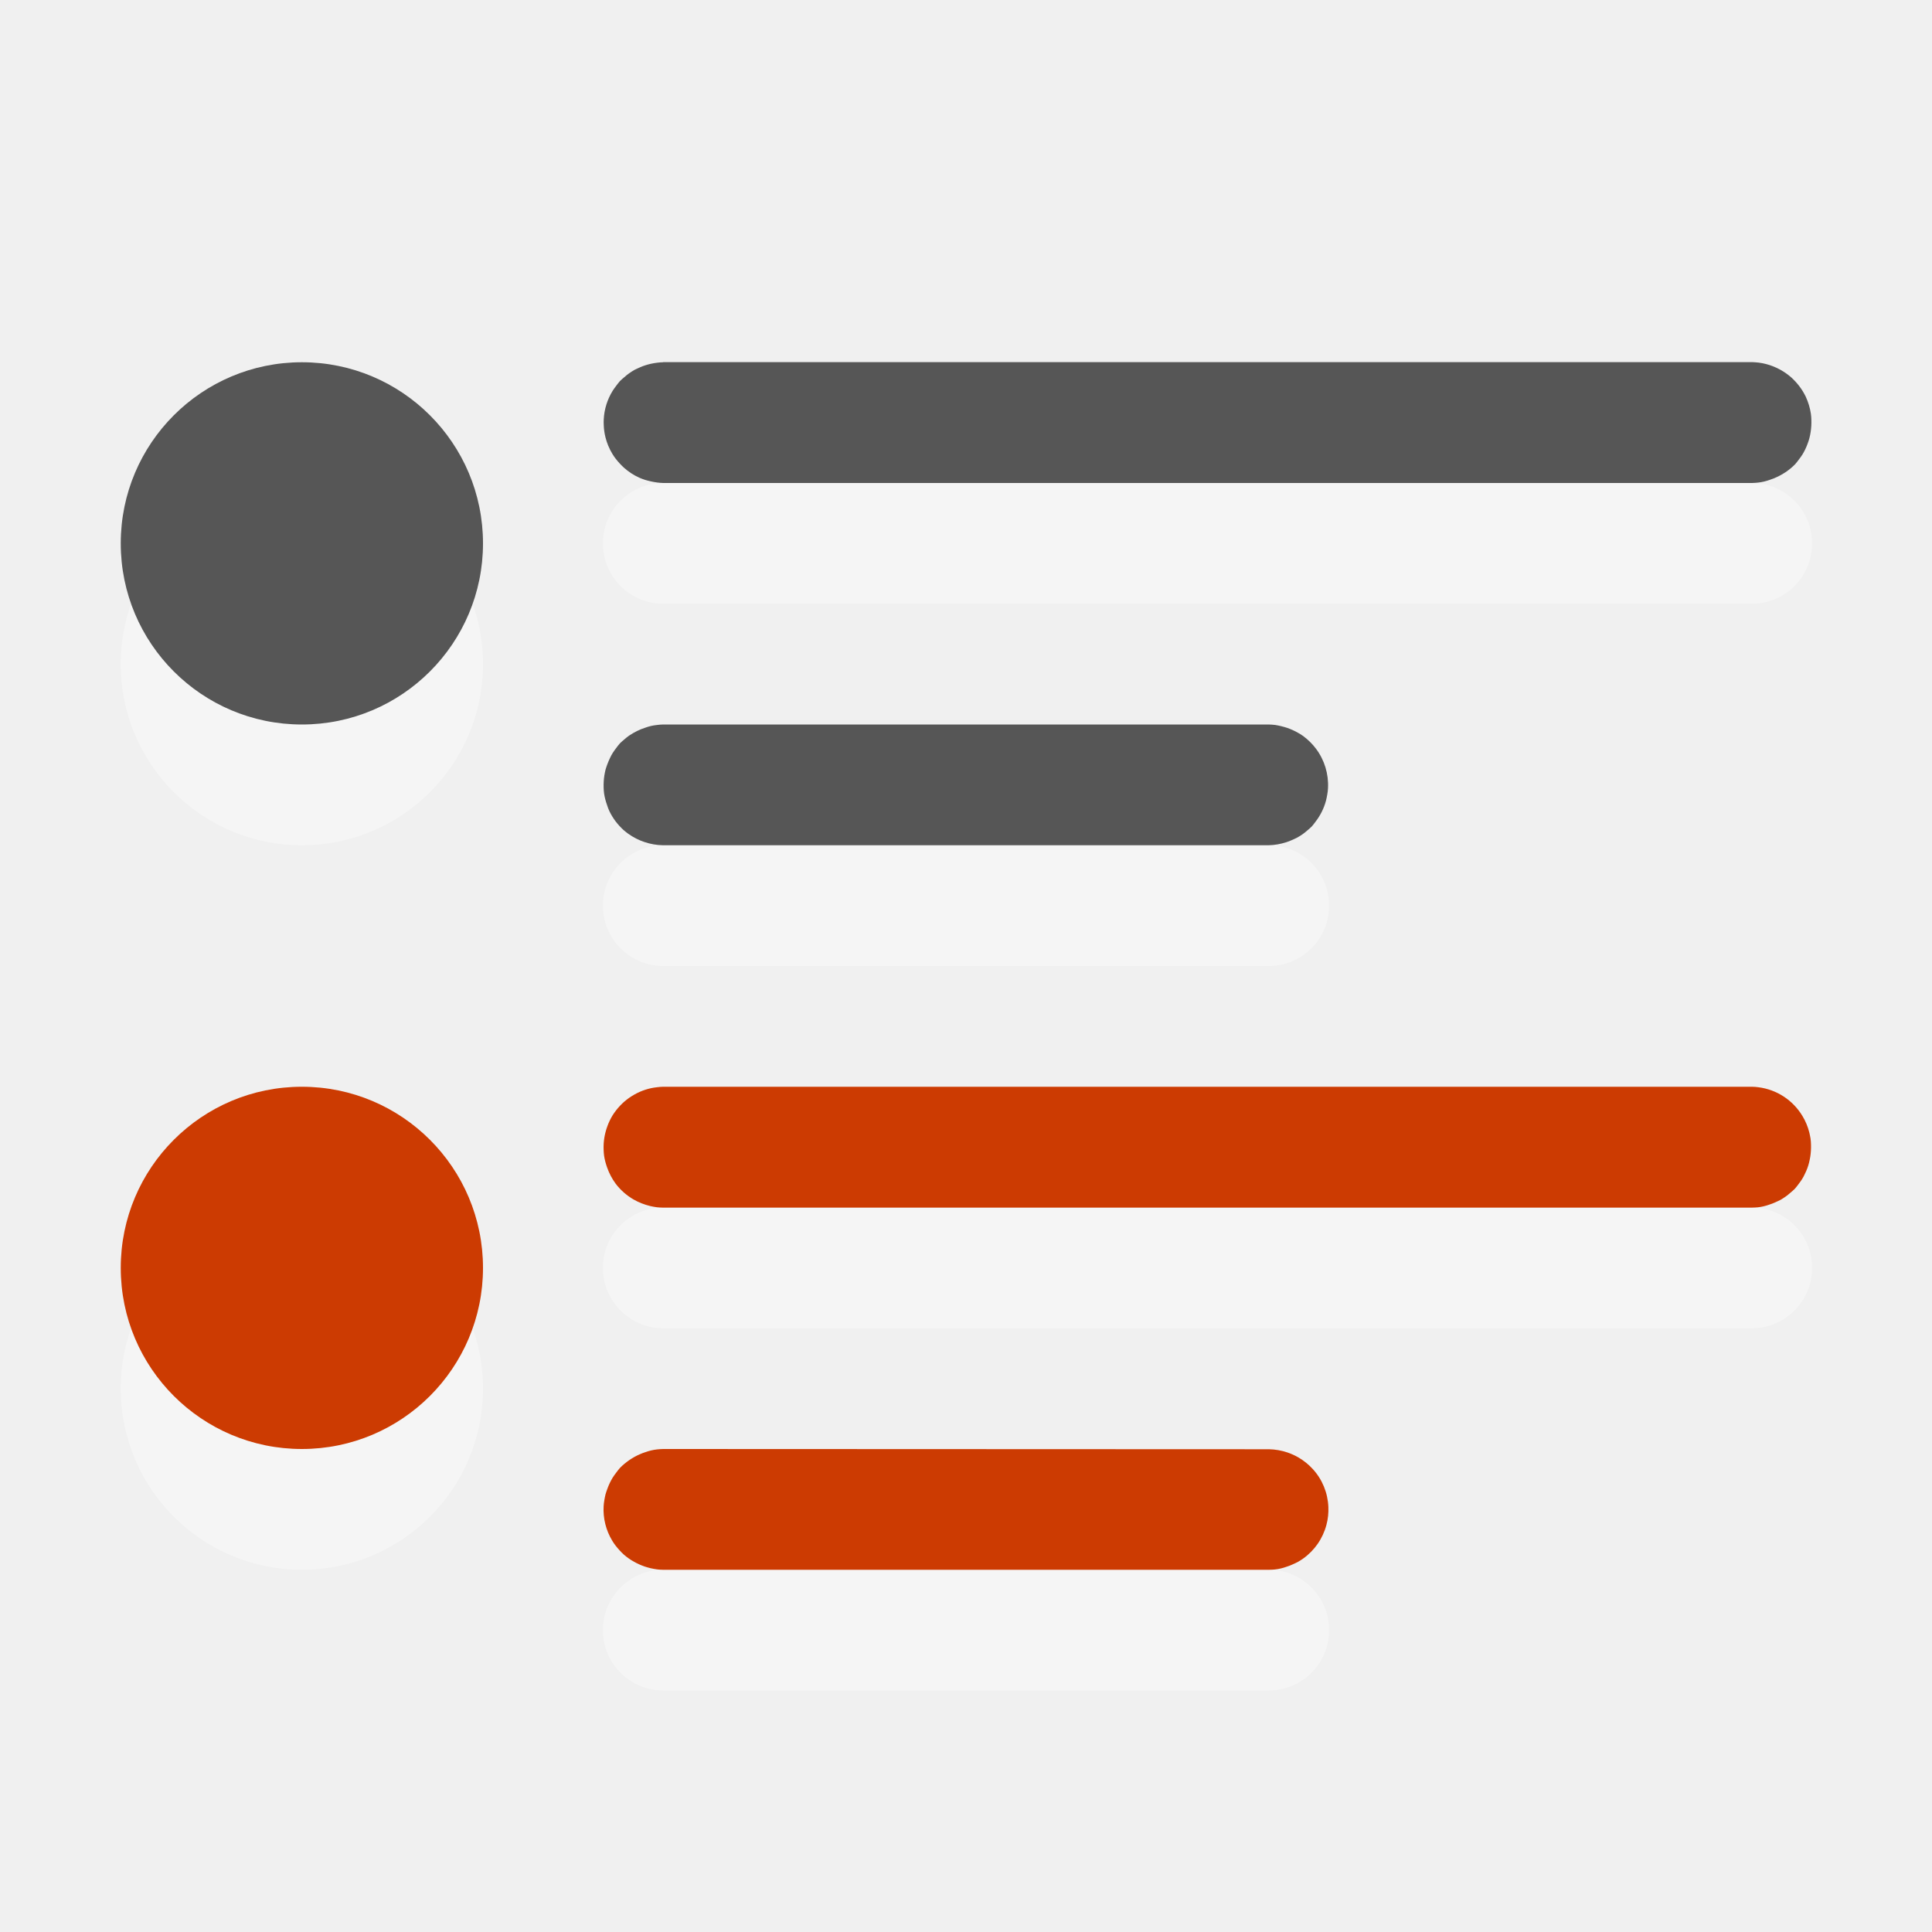
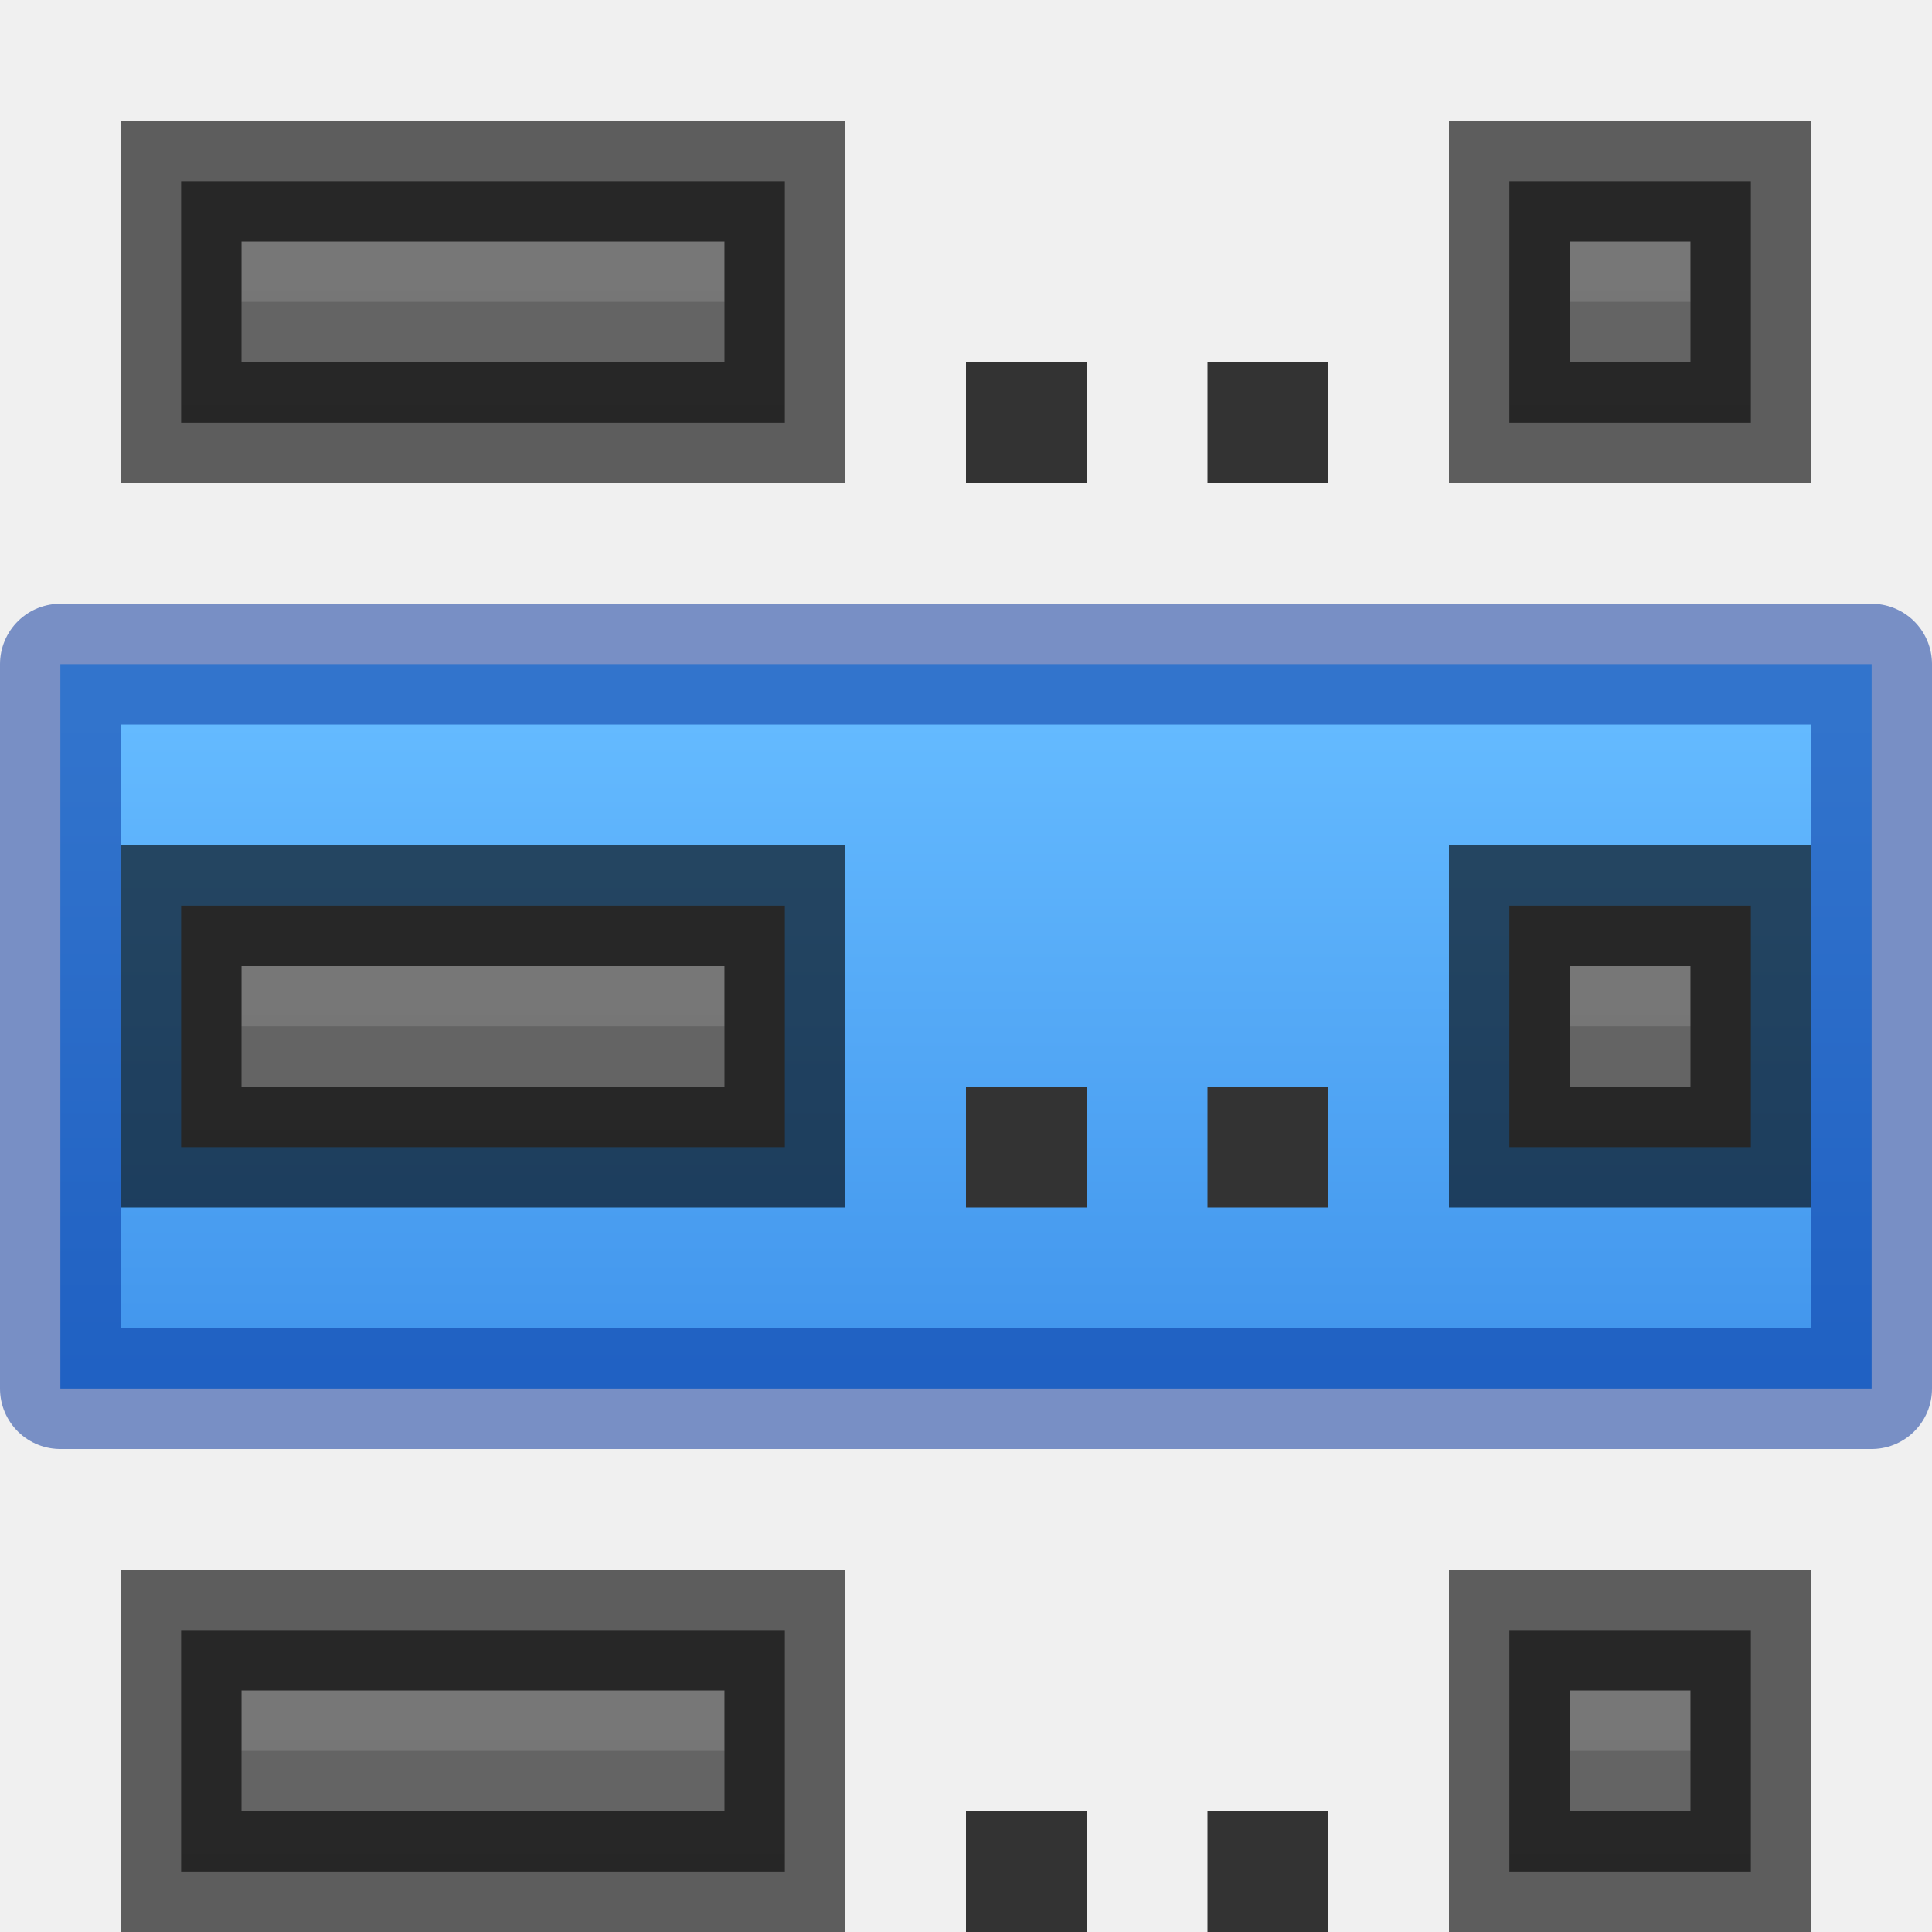
- <svg xmlns="http://www.w3.org/2000/svg" height="16" width="16">
-   <g transform="translate(0 -6)">
-     <path d="m5.492 15c-.017 0-.034.002-.051.004-.066.007-.13.028-.188.061-.015.008-.029.018-.043.027-.055.039-.101.088-.137.145-.017.028-.032.059-.043.09-.023.062-.034.129-.031.195 0.0.017.002.034.004.051.005.033.014.065.025.096.017.048.04.092.07.133.04.053.091.098.148.131.043.025.09.043.139.055.035.008.07.013.105.014h9.016c.034-.001.067-.004.1-.012.016-.004.031-.008.047-.014.016-.005.032-.011.047-.018.015-.006.03-.014.045-.021.029-.017.057-.036.082-.059.013-.01.025-.022.037-.033.011-.012.021-.026.031-.039.01-.013.02-.027.029-.041.009-.014.016-.028.023-.043.015-.03.027-.061.035-.094.004-.016.007-.032.01-.049.005-.033.007-.066.006-.1-0-.017-.002-.034-.004-.051-.003-.016-.006-.033-.01-.049-.012-.048-.031-.094-.057-.137-.079-.131-.213-.219-.365-.238-.017-.002-.034-.004-.051-.004h-.006zm0 3c-.034.001-.067.004-.1.012-.016.004-.031.008-.047.014-.016.005-.032.011-.047.018-.031.013-.06.03-.088.049-.027.019-.053.04-.076.064-.011.012-.021.026-.031.039-.01.013-.02.027-.029.041-.017.028-.032.059-.043.09-.006.015-.011.031-.016.047-.004.016-.007.032-.01.049-.003.017-.005.034-.006.051-.003.05.002.1.014.148.012.048.031.094.057.137.017.029.038.055.061.08.022.025.047.047.074.066.014.01.028.019.043.027.029.017.059.03.09.041.016.005.032.01.049.014.035.008.07.013.105.014h5.016c.034-.001.067-.004.1-.012.016-.004.031-.008.047-.014.016-.005.032-.011.047-.018.015-.006.03-.014.045-.021.015-.008.029-.018.043-.027.096-.068.165-.167.195-.281.013-.048.018-.098.016-.148-.005-.118-.051-.23-.131-.316-.034-.037-.074-.069-.117-.094-.029-.017-.059-.03-.09-.041-.05-.017-.102-.026-.154-.027z" fill="#cc3b02" />
-     <g fill="none" stroke="#fff" stroke-linecap="round" stroke-linejoin="round">
-       <path d="m5.493 13.5h5.014-5.014z" opacity=".35" />
-       <path d="m5.493 10.5h9.014-9.014z" opacity=".35" />
-       <path d="m5.493 19.5h5.014-5.014z" opacity=".35" />
-       <path d="m5.493 16.5h9.014-9.014z" opacity=".35" />
-     </g>
-     <circle cx="2.5" cy="11.5" fill="#fff" opacity=".35" r="1.5" />
-     <circle cx="2.5" cy="10.5" fill="#565656" r="1.5" />
-     <circle cx="2.5" cy="17.5" fill="#fff" opacity=".35" r="1.5" />
-     <circle cx="2.5" cy="16.5" fill="#cc3b02" r="1.5" />
-     <path d="m5.492 9c-.017 0-.034.002-.051.004-.033.004-.065.011-.096.021-.016.005-.032.011-.047.018-.015.006-.03.014-.045.021-.029.017-.057.036-.082.059-.013.01-.025.022-.037.033-.011.012-.021.026-.031.039-.01.013-.02.027-.029.041-.044.071-.07.153-.074.236-.001.016-.001.033 0 .049.001.034.006.067.014.1.012.048.031.094.057.137.017.029.038.055.061.08.011.012.023.024.035.035.037.033.079.061.125.082.031.014.063.024.096.031.035.008.07.013.105.014h9.016c.034-.001.067-.004.1-.012.016-.004.031-.008.047-.014.048-.015.093-.038.135-.066.027-.019.053-.04.076-.064.011-.012.021-.026.031-.039.01-.013.02-.027.029-.041.017-.028.032-.059.043-.09.012-.031.02-.063.025-.096.005-.033.007-.066.006-.1-0-.017-.002-.034-.004-.051-.007-.049-.022-.097-.043-.143-.015-.03-.032-.059-.053-.086-.01-.013-.02-.025-.031-.037-.011-.012-.023-.024-.035-.035-.012-.011-.026-.021-.039-.031-.068-.049-.147-.081-.231-.092-.017-.002-.034-.003-.051-.004h-.006-9.016zm0 3c-.017 0-.034.002-.051.004-.016.002-.033.004-.049.008-.016.004-.031.008-.047.014-.048.015-.093.038-.135.066-.014.01-.027.02-.039.031-.013.01-.025.022-.037.033-.011.012-.021.026-.031.039-.01.013-.02.027-.029.041-.009.014-.016.028-.023.043-.007.015-.014.031-.02.047-.006.015-.011.031-.016.047-.004.016-.007.032-.01.049-.005.033-.007.066-.006.1 0.0.017.002.034.004.051.005.033.014.065.025.096.005.016.011.032.018.047.007.015.015.029.023.043.009.015.019.029.029.043.02.026.042.05.066.072.012.011.026.021.039.031.041.029.085.052.133.068.05.017.102.026.154.027h5.016c.05-.001.099-.01.146-.025.016-.005.032-.011.047-.018.015-.006.03-.014.045-.021.015-.008.029-.018.043-.027.014-.01.027-.02.039-.031.013-.01.025-.022.037-.033.011-.012.021-.026.031-.039.041-.053.071-.113.088-.178.004-.016.007-.032.01-.049.003-.017.005-.034.006-.051.006-.118-.029-.234-.1-.328-.03-.04-.065-.074-.105-.104-.014-.01-.028-.019-.043-.027-.029-.017-.059-.03-.09-.041-.016-.005-.032-.01-.049-.014-.016-.004-.032-.007-.049-.01-.019-.002-.038-.004-.057-.004z" fill="#565656" />
+ <svg xmlns="http://www.w3.org/2000/svg" xmlns:xlink="http://www.w3.org/1999/xlink" height="16" width="16">
+   <linearGradient id="a" gradientUnits="userSpaceOnUse" x1="8" x2="8" xlink:href="#h" y1="17" y2="1" />
+   <linearGradient id="b" gradientUnits="userSpaceOnUse" x1="8" x2="8" xlink:href="#h" y1="23" y2="7" />
+   <linearGradient id="c" gradientUnits="userSpaceOnUse" x1="8" x2="8" xlink:href="#h" y1="29" y2="13" />
+   <linearGradient id="d" gradientUnits="userSpaceOnUse" x1="16" x2="16" xlink:href="#h" y1="17" y2="1" />
+   <linearGradient id="e" gradientUnits="userSpaceOnUse" x1="16" x2="16" xlink:href="#h" y1="23" y2="7" />
+   <linearGradient id="f" gradientUnits="userSpaceOnUse" x1="16" x2="16" xlink:href="#h" y1="29" y2="13" />
+   <linearGradient id="g" gradientUnits="userSpaceOnUse" x1="9" x2="9" y1="6" y2="13">
+     <stop offset="0" stop-color="#64baff" />
+     <stop offset="1" stop-color="#3689e6" />
+   </linearGradient>
+   <linearGradient id="h" gradientUnits="userSpaceOnUse" x1="8" x2="8" y1="18" y2="2">
+     <stop offset="0" stop-color="#555" />
+     <stop offset="1" stop-color="#666" />
+   </linearGradient>
+   <path d="m.5 5.5h15v6h-15z" fill="url(#g)" stroke="#002e99" stroke-linecap="round" stroke-linejoin="round" stroke-opacity=".502" />
+   <path d="m1.5 1.5v2h5v-2z" fill="url(#a)" />
+   <path d="m2 2v.5h4v-.5z" fill="#bebebe" opacity=".2" />
+   <path d="m1.5 1.5v2h5v-2z" fill="none" opacity=".61" stroke="#000" />
+   <path d="m1.5 7.5v2h5v-2z" fill="url(#b)" />
+   <path d="m2 8v.5h4v-.5z" fill="#bebebe" opacity=".2" />
+   <path d="m1.5 7.5v2h5v-2z" fill="none" opacity=".61" stroke="#000" />
+   <path d="m1.5 13.5v2h5v-2z" fill="url(#c)" />
+   <path d="m2 14v.5h4v-.5z" fill="#bebebe" opacity=".2" />
+   <path d="m1.5 13.5v2h5v-2z" fill="none" opacity=".61" stroke="#000" />
+   <path d="m12.5 1.5v2h2v-2z" fill="url(#d)" />
+   <path d="m13 2v.5h1v-.5z" fill="#bebebe" opacity=".2" />
+   <path d="m12.5 1.5v2h2v-2z" fill="none" opacity=".61" stroke="#000" />
+   <path d="m12.5 7.5v2h2v-2z" fill="url(#e)" />
+   <path d="m13 8v.5h1v-.5z" fill="#bebebe" opacity=".2" />
+   <path d="m12.5 7.5v2h2v-2z" fill="none" opacity=".61" stroke="#000" />
+   <path d="m12.5 13.5v2h2v-2z" fill="url(#f)" />
+   <path d="m13 14v.5h1v-.5z" fill="#bebebe" opacity=".2" />
+   <path d="m12.5 13.5v2h2v-2z" fill="none" opacity=".61" stroke="#000" />
+   <g fill="#333">
+     <path d="m10 3h1v1h-1z" />
+     <path d="m8 3h1v1h-1z" />
+     <path d="m8 9h1v1h-1z" />
+     <path d="m10 9h1v1h-1z" />
+     <path d="m8 15h1v1h-1z" />
+     <path d="m10 15h1v1h-1z" />
  </g>
</svg>
